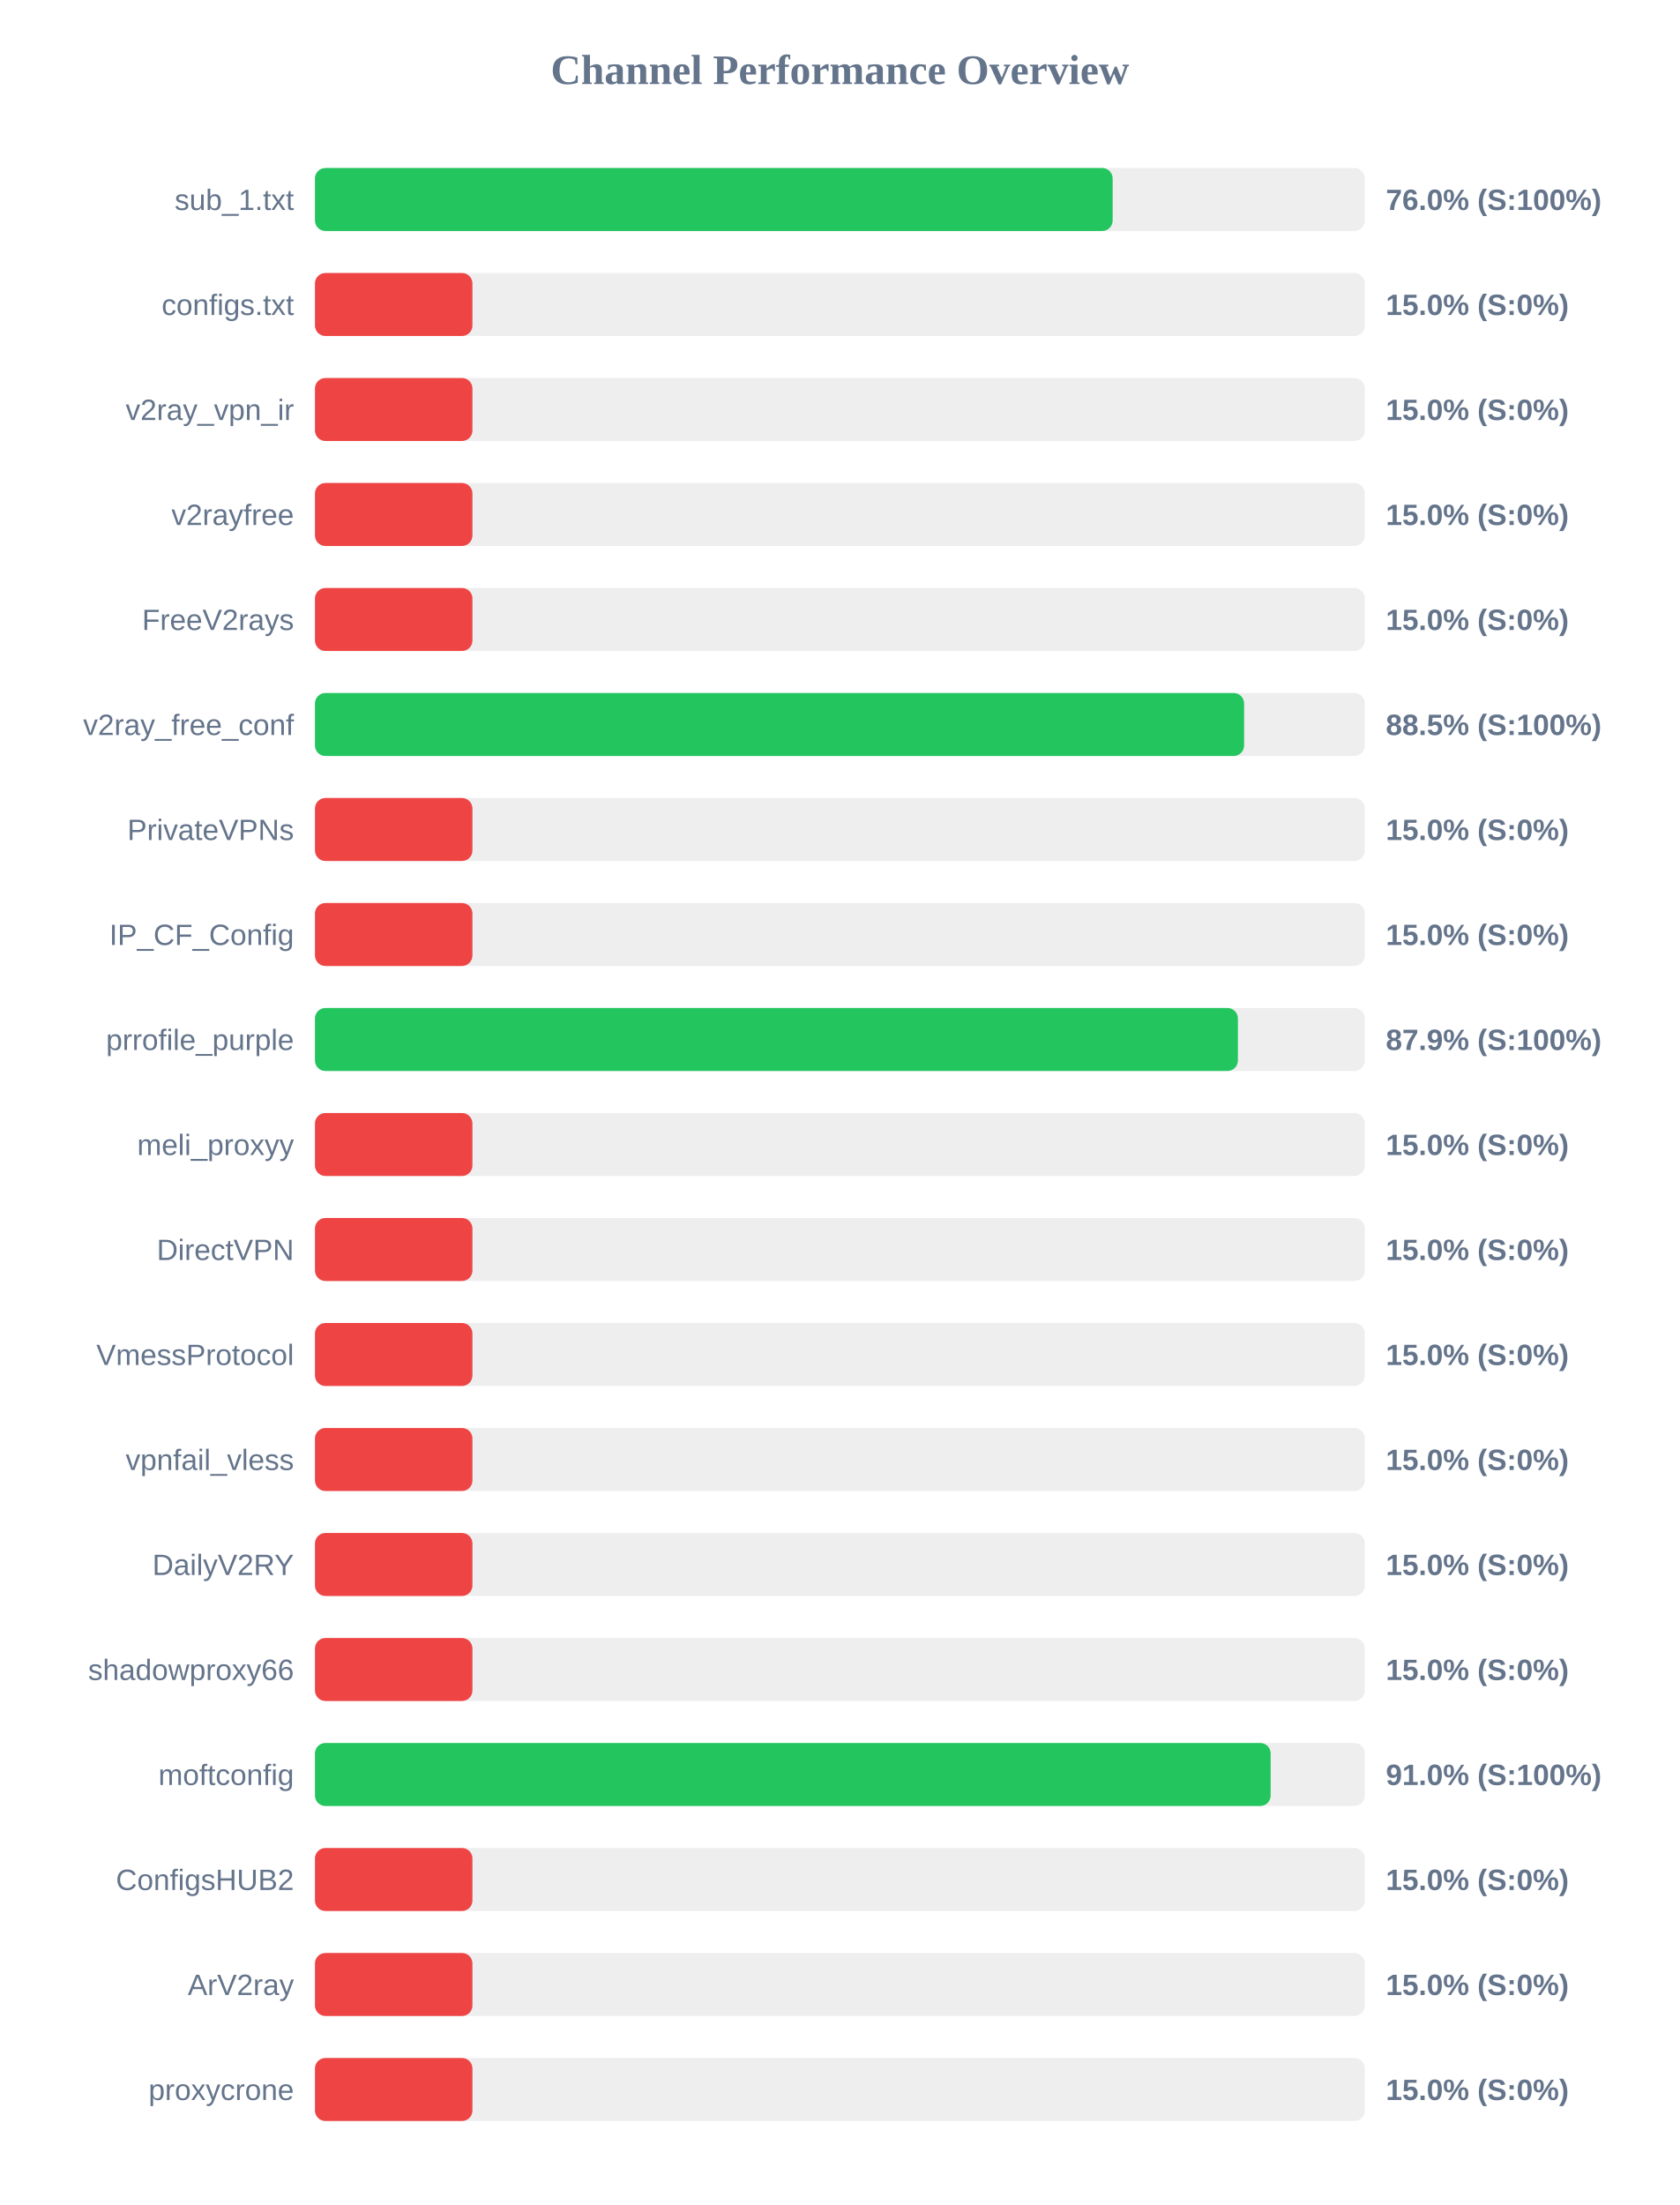
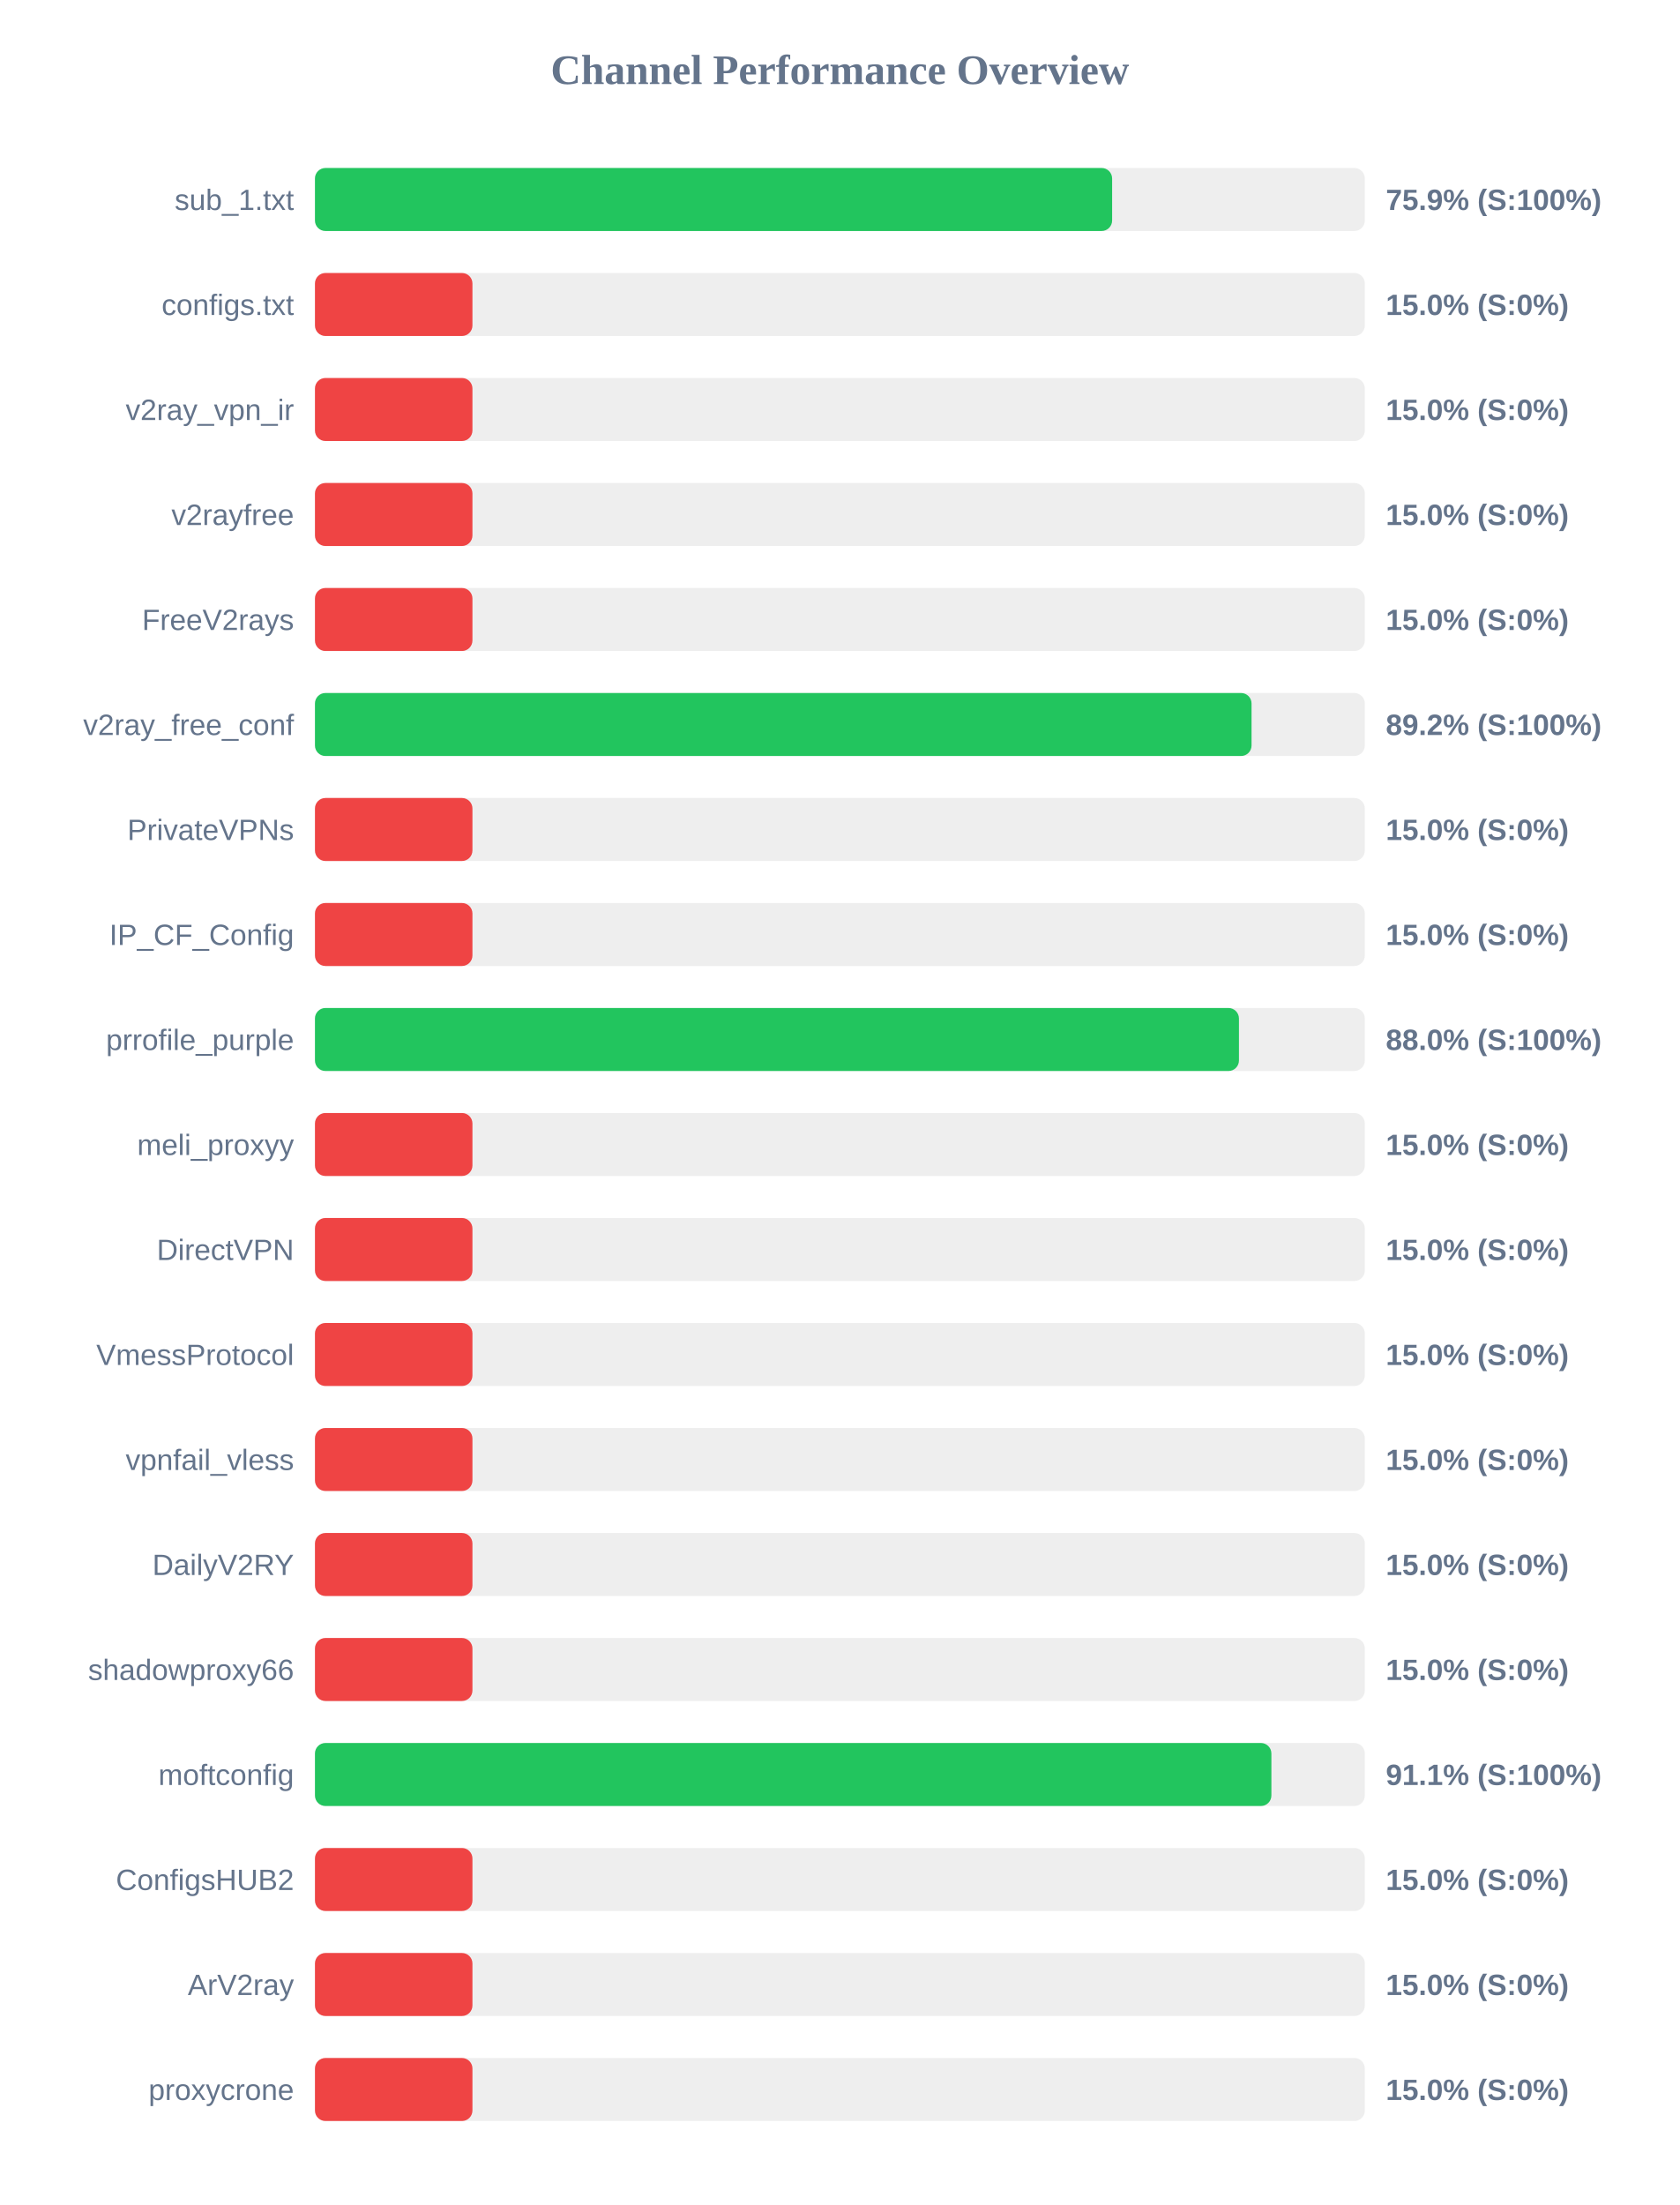
<svg xmlns="http://www.w3.org/2000/svg" width="800" height="1050" version="1.1">
  <style>
        .row { font: 14px Arial; fill: #64748b; }
        .score { font: bold 14px Arial; fill: #64748b; }
    </style>
  <text x="400" y="40" text-anchor="middle" font-size="20px" font-weight="bold" fill="#64748b">Channel Performance Overview</text>
  <rect x="150" y="80" width="500" height="30" fill="#eee" rx="5" />
-   <rect x="150" y="80" width="379.9" height="30" fill="#22c55e" rx="5" />
+   <rect x="150" y="80" width="379.65" height="30" fill="#22c55e" rx="5" />
  <text x="140" y="100" text-anchor="end" class="row">sub_1.txt</text>
-   <text x="660" y="100" text-anchor="start" class="score">76.0% (S:100%)</text>
+   <text x="660" y="100" text-anchor="start" class="score">75.9% (S:100%)</text>
  <rect x="150" y="130" width="500" height="30" fill="#eee" rx="5" />
  <rect x="150" y="130" width="75.0" height="30" fill="#ef4444" rx="5" />
  <text x="140" y="150" text-anchor="end" class="row">configs.txt</text>
  <text x="660" y="150" text-anchor="start" class="score">15.0% (S:0%)</text>
  <rect x="150" y="180" width="500" height="30" fill="#eee" rx="5" />
  <rect x="150" y="180" width="75.0" height="30" fill="#ef4444" rx="5" />
  <text x="140" y="200" text-anchor="end" class="row">v2ray_vpn_ir</text>
  <text x="660" y="200" text-anchor="start" class="score">15.0% (S:0%)</text>
  <rect x="150" y="230" width="500" height="30" fill="#eee" rx="5" />
  <rect x="150" y="230" width="75.0" height="30" fill="#ef4444" rx="5" />
  <text x="140" y="250" text-anchor="end" class="row">v2rayfree</text>
  <text x="660" y="250" text-anchor="start" class="score">15.0% (S:0%)</text>
  <rect x="150" y="280" width="500" height="30" fill="#eee" rx="5" />
  <rect x="150" y="280" width="75.0" height="30" fill="#ef4444" rx="5" />
  <text x="140" y="300" text-anchor="end" class="row">FreeV2rays</text>
  <text x="660" y="300" text-anchor="start" class="score">15.0% (S:0%)</text>
  <rect x="150" y="330" width="500" height="30" fill="#eee" rx="5" />
-   <rect x="150" y="330" width="442.5" height="30" fill="#22c55e" rx="5" />
+   <rect x="150" y="330" width="446.05" height="30" fill="#22c55e" rx="5" />
  <text x="140" y="350" text-anchor="end" class="row">v2ray_free_conf</text>
-   <text x="660" y="350" text-anchor="start" class="score">88.5% (S:100%)</text>
+   <text x="660" y="350" text-anchor="start" class="score">89.2% (S:100%)</text>
  <rect x="150" y="380" width="500" height="30" fill="#eee" rx="5" />
  <rect x="150" y="380" width="75.0" height="30" fill="#ef4444" rx="5" />
  <text x="140" y="400" text-anchor="end" class="row">PrivateVPNs</text>
  <text x="660" y="400" text-anchor="start" class="score">15.0% (S:0%)</text>
  <rect x="150" y="430" width="500" height="30" fill="#eee" rx="5" />
  <rect x="150" y="430" width="75.0" height="30" fill="#ef4444" rx="5" />
  <text x="140" y="450" text-anchor="end" class="row">IP_CF_Config</text>
  <text x="660" y="450" text-anchor="start" class="score">15.0% (S:0%)</text>
  <rect x="150" y="480" width="500" height="30" fill="#eee" rx="5" />
-   <rect x="150" y="480" width="439.55" height="30" fill="#22c55e" rx="5" />
+   <rect x="150" y="480" width="440.05" height="30" fill="#22c55e" rx="5" />
  <text x="140" y="500" text-anchor="end" class="row">prrofile_purple</text>
-   <text x="660" y="500" text-anchor="start" class="score">87.9% (S:100%)</text>
+   <text x="660" y="500" text-anchor="start" class="score">88.0% (S:100%)</text>
  <rect x="150" y="530" width="500" height="30" fill="#eee" rx="5" />
  <rect x="150" y="530" width="75.0" height="30" fill="#ef4444" rx="5" />
  <text x="140" y="550" text-anchor="end" class="row">meli_proxyy</text>
  <text x="660" y="550" text-anchor="start" class="score">15.0% (S:0%)</text>
  <rect x="150" y="580" width="500" height="30" fill="#eee" rx="5" />
  <rect x="150" y="580" width="75.0" height="30" fill="#ef4444" rx="5" />
  <text x="140" y="600" text-anchor="end" class="row">DirectVPN</text>
  <text x="660" y="600" text-anchor="start" class="score">15.0% (S:0%)</text>
  <rect x="150" y="630" width="500" height="30" fill="#eee" rx="5" />
  <rect x="150" y="630" width="75.0" height="30" fill="#ef4444" rx="5" />
  <text x="140" y="650" text-anchor="end" class="row">VmessProtocol</text>
  <text x="660" y="650" text-anchor="start" class="score">15.0% (S:0%)</text>
  <rect x="150" y="680" width="500" height="30" fill="#eee" rx="5" />
  <rect x="150" y="680" width="75.0" height="30" fill="#ef4444" rx="5" />
  <text x="140" y="700" text-anchor="end" class="row">vpnfail_vless</text>
  <text x="660" y="700" text-anchor="start" class="score">15.0% (S:0%)</text>
  <rect x="150" y="730" width="500" height="30" fill="#eee" rx="5" />
  <rect x="150" y="730" width="75.0" height="30" fill="#ef4444" rx="5" />
  <text x="140" y="750" text-anchor="end" class="row">DailyV2RY</text>
  <text x="660" y="750" text-anchor="start" class="score">15.0% (S:0%)</text>
  <rect x="150" y="780" width="500" height="30" fill="#eee" rx="5" />
  <rect x="150" y="780" width="75.0" height="30" fill="#ef4444" rx="5" />
  <text x="140" y="800" text-anchor="end" class="row">shadowproxy66</text>
  <text x="660" y="800" text-anchor="start" class="score">15.0% (S:0%)</text>
  <rect x="150" y="830" width="500" height="30" fill="#eee" rx="5" />
-   <rect x="150" y="830" width="455.15" height="30" fill="#22c55e" rx="5" />
+   <rect x="150" y="830" width="455.5" height="30" fill="#22c55e" rx="5" />
  <text x="140" y="850" text-anchor="end" class="row">moftconfig</text>
-   <text x="660" y="850" text-anchor="start" class="score">91.0% (S:100%)</text>
+   <text x="660" y="850" text-anchor="start" class="score">91.1% (S:100%)</text>
  <rect x="150" y="880" width="500" height="30" fill="#eee" rx="5" />
  <rect x="150" y="880" width="75.0" height="30" fill="#ef4444" rx="5" />
  <text x="140" y="900" text-anchor="end" class="row">ConfigsHUB2</text>
  <text x="660" y="900" text-anchor="start" class="score">15.0% (S:0%)</text>
  <rect x="150" y="930" width="500" height="30" fill="#eee" rx="5" />
  <rect x="150" y="930" width="75.0" height="30" fill="#ef4444" rx="5" />
  <text x="140" y="950" text-anchor="end" class="row">ArV2ray</text>
  <text x="660" y="950" text-anchor="start" class="score">15.0% (S:0%)</text>
  <rect x="150" y="980" width="500" height="30" fill="#eee" rx="5" />
  <rect x="150" y="980" width="75.0" height="30" fill="#ef4444" rx="5" />
  <text x="140" y="1000" text-anchor="end" class="row">proxycrone</text>
  <text x="660" y="1000" text-anchor="start" class="score">15.0% (S:0%)</text>
</svg>
